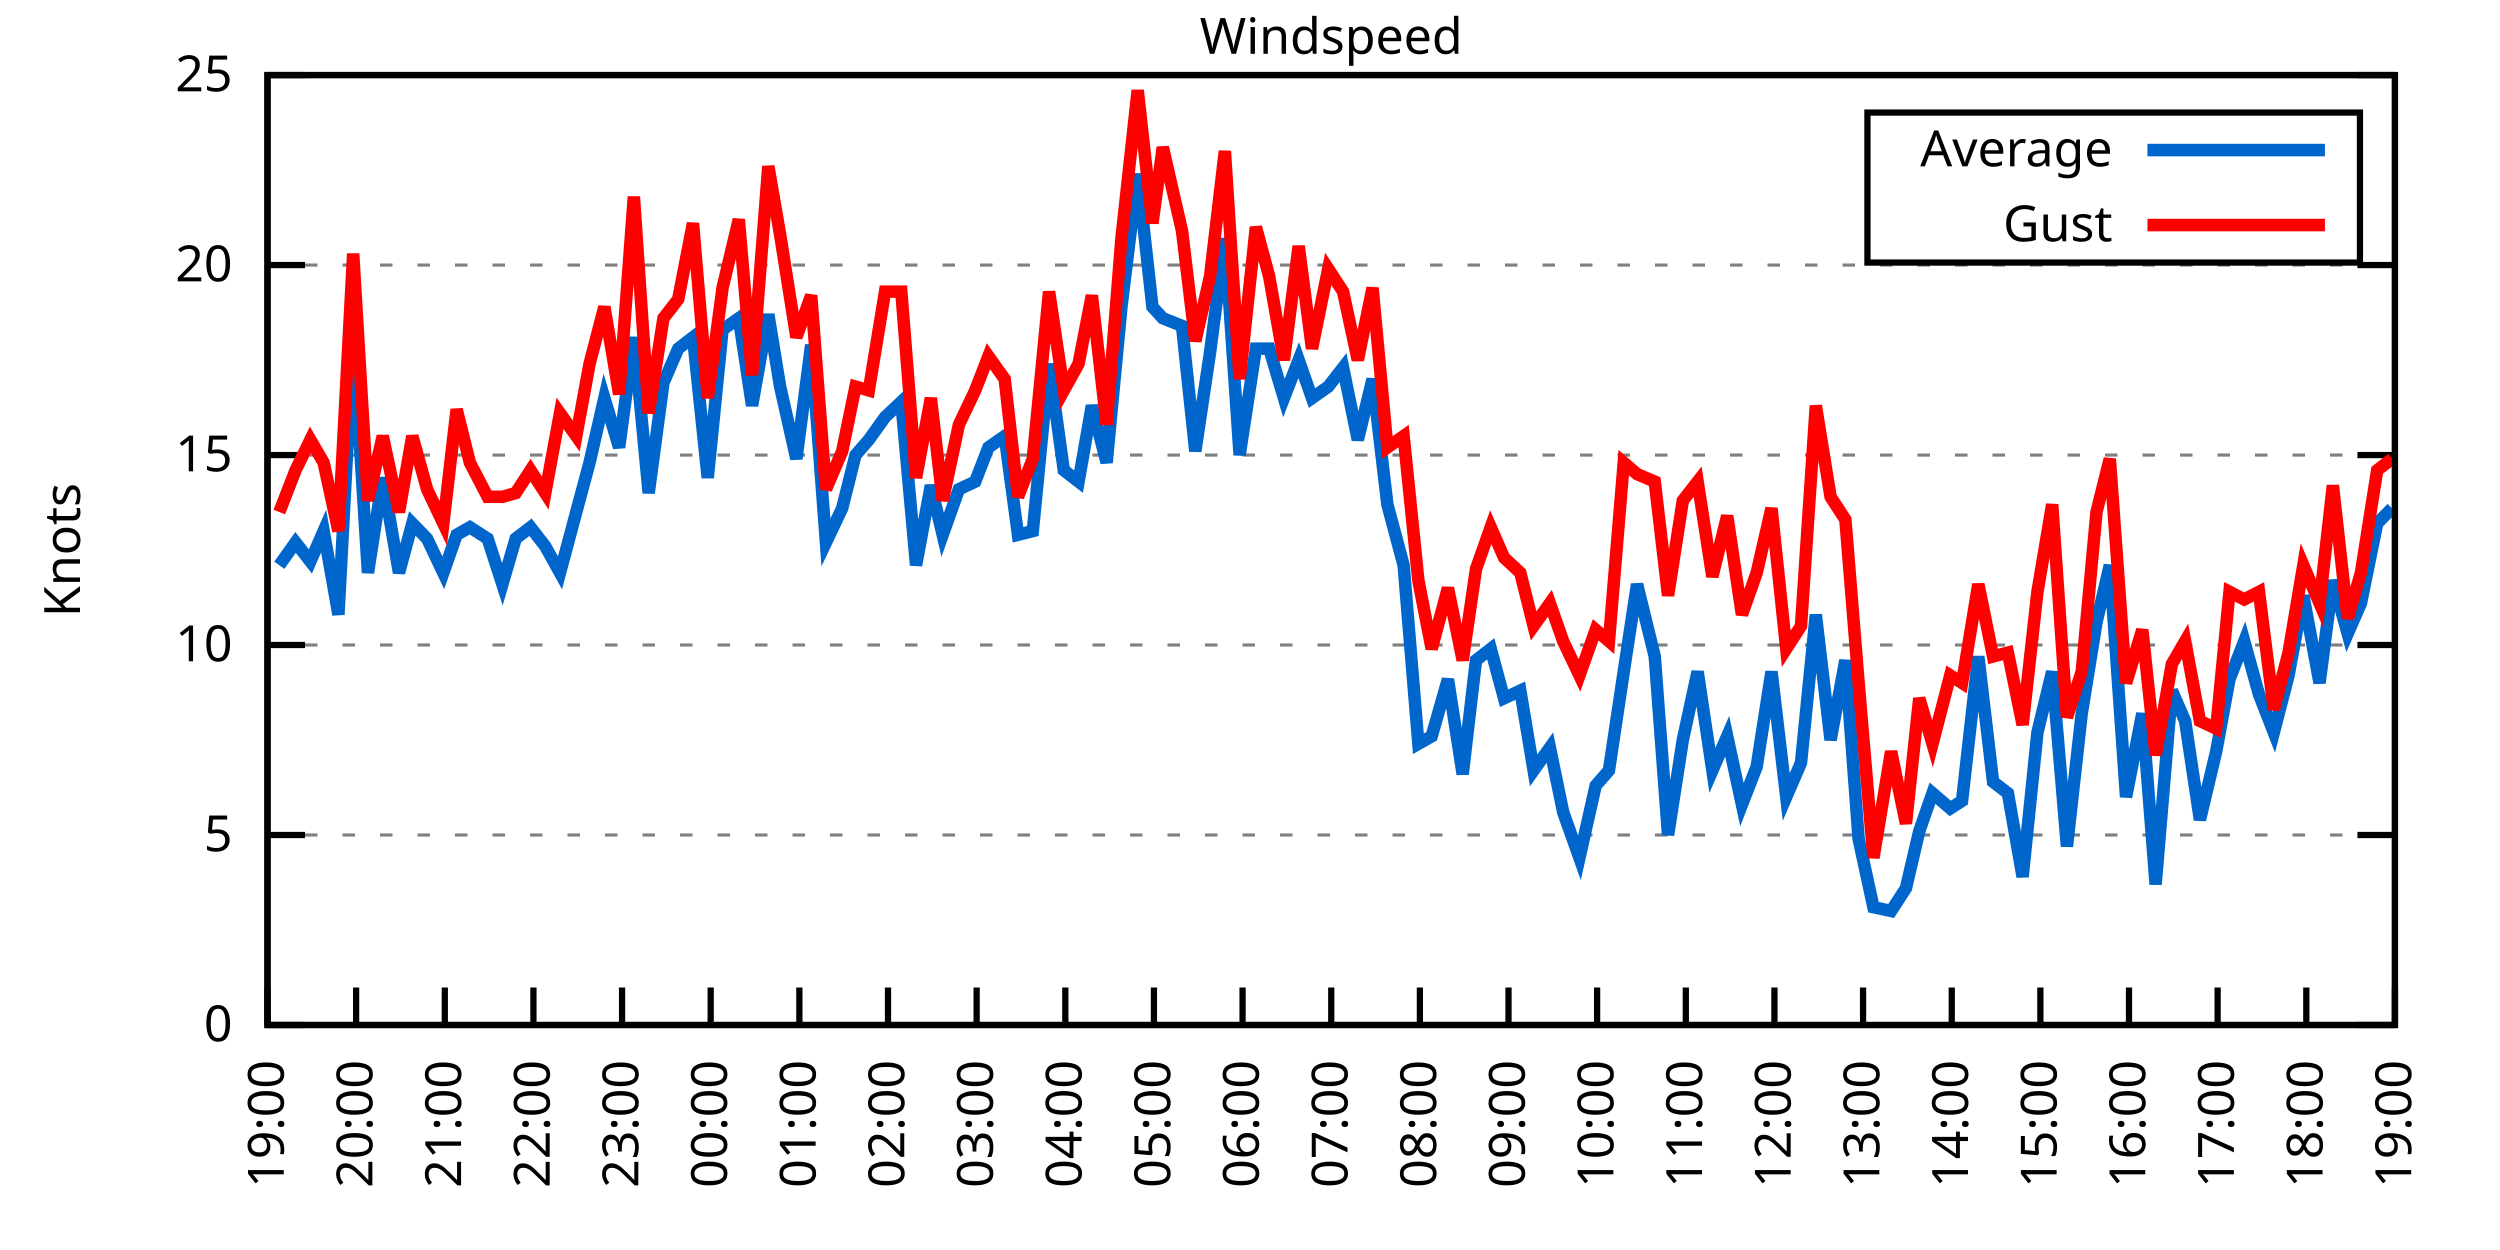
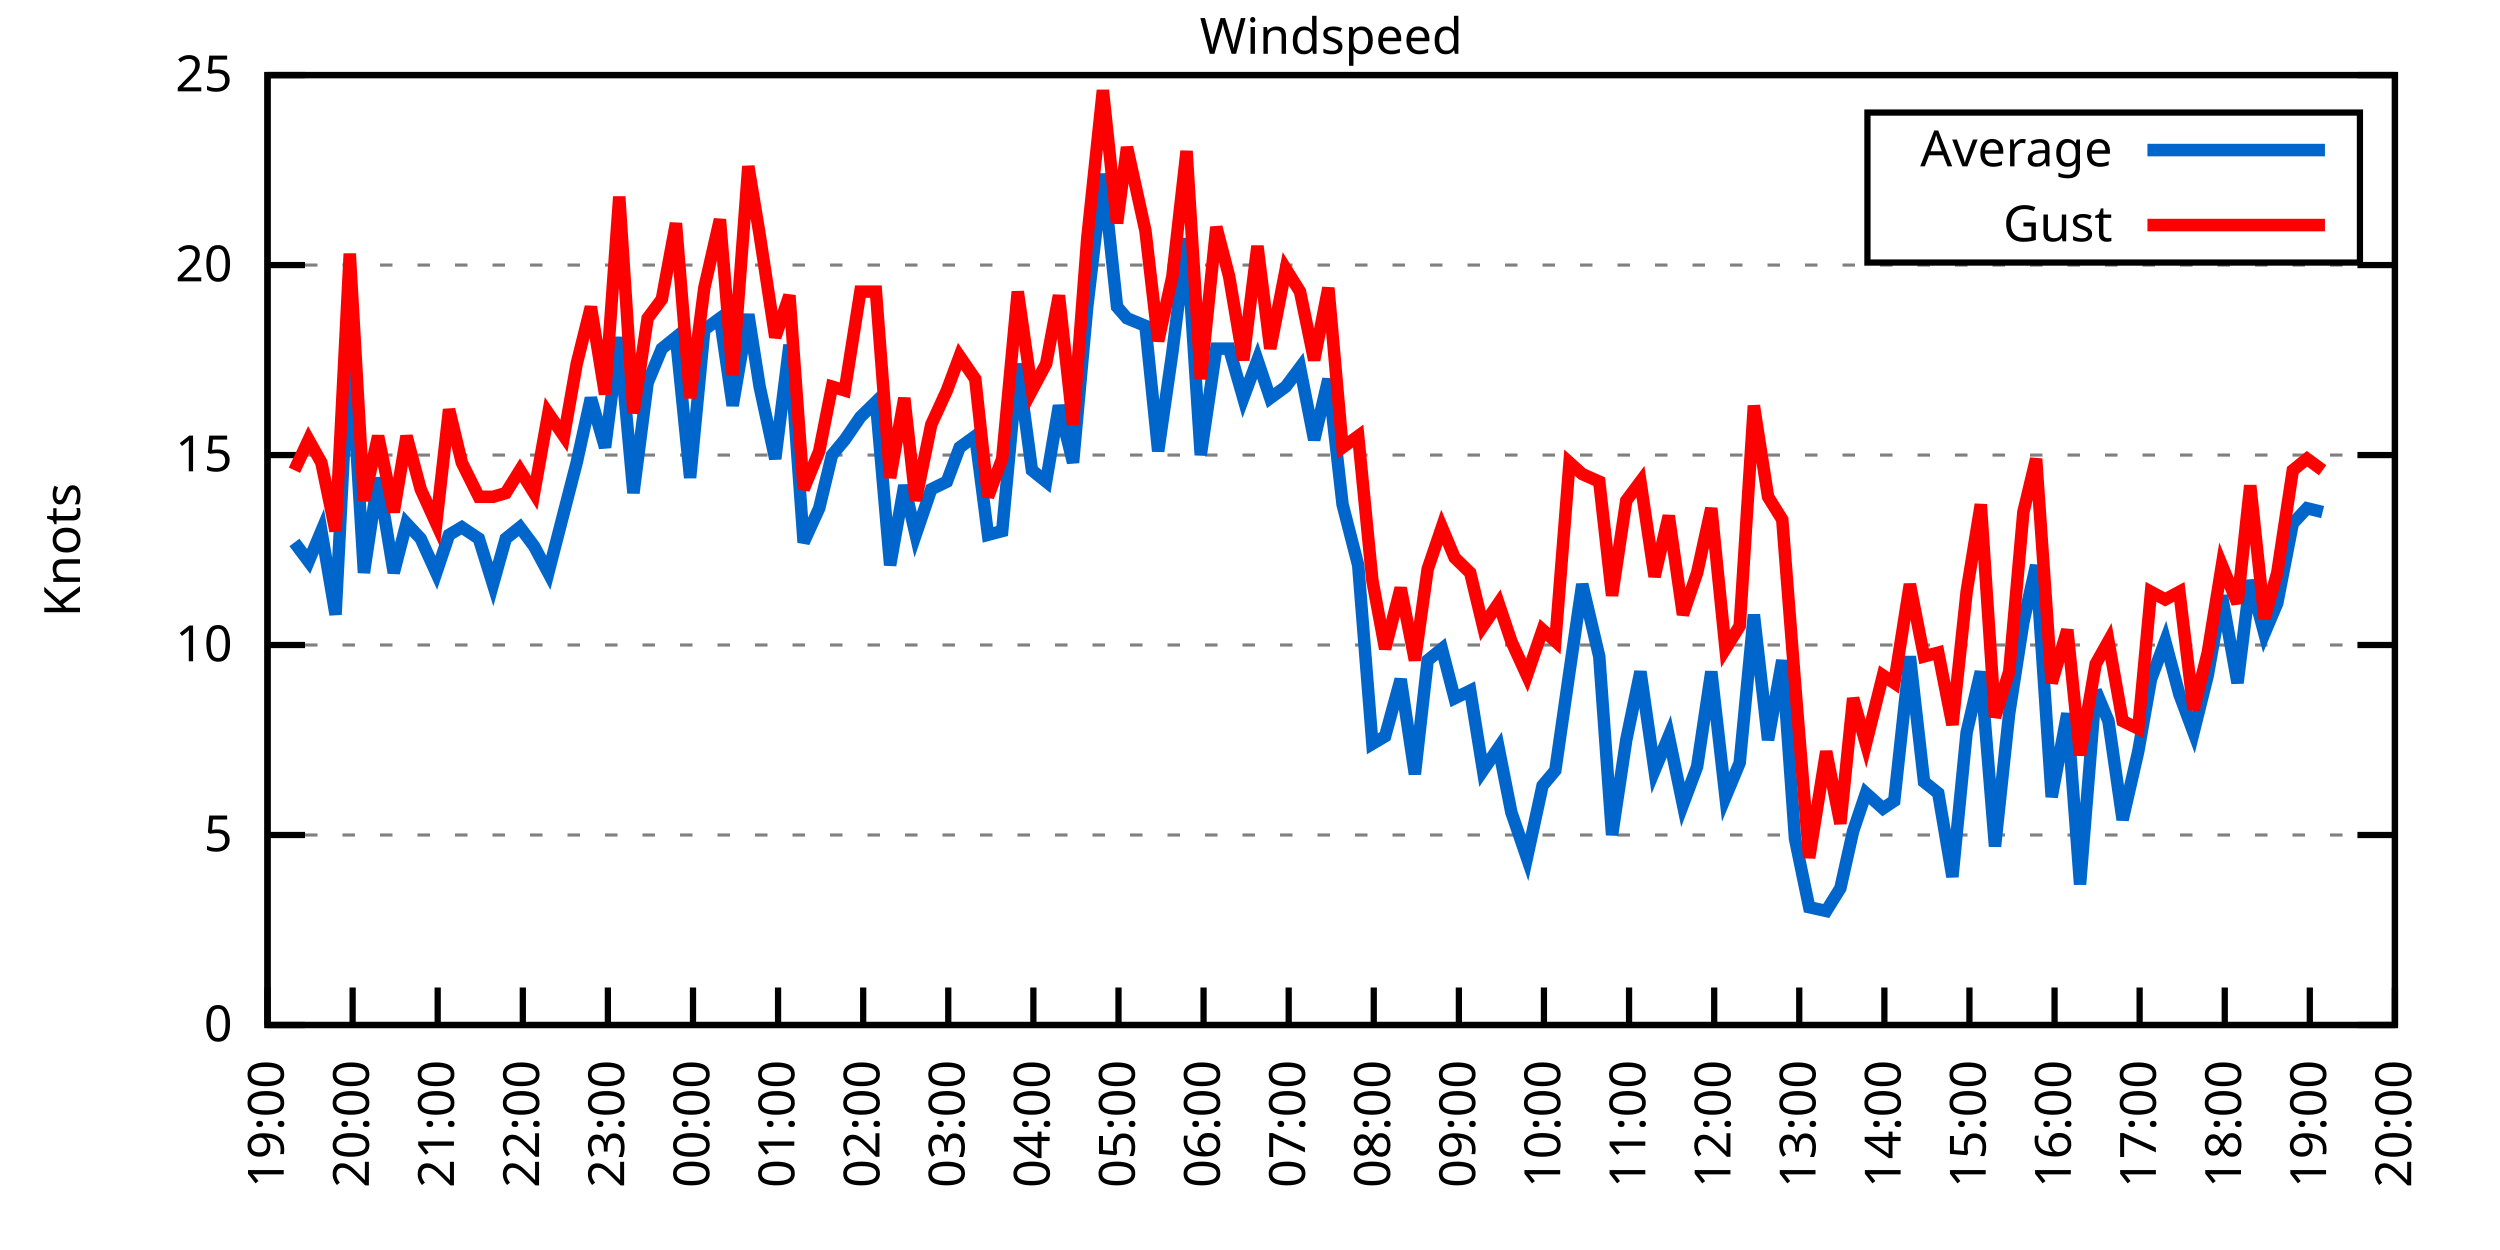
<svg xmlns="http://www.w3.org/2000/svg" xmlns:xlink="http://www.w3.org/1999/xlink" width="400" height="200" viewBox="0 0 400 200">
  <g id="gnuplot_canvas">
    <rect x="0" y="0" width="400" height="200" fill="none" />
    <defs>
      <circle id="gpDot" r="0.5" stroke-width="0.5" stroke="currentColor" />
      <path id="gpPt0" stroke-width="0.333" stroke="currentColor" d="M-1,0 h2 M0,-1 v2" />
      <path id="gpPt1" stroke-width="0.333" stroke="currentColor" d="M-1,-1 L1,1 M1,-1 L-1,1" />
      <path id="gpPt2" stroke-width="0.333" stroke="currentColor" d="M-1,0 L1,0 M0,-1 L0,1 M-1,-1 L1,1 M-1,1 L1,-1" />
      <rect id="gpPt3" stroke-width="0.333" stroke="currentColor" x="-1" y="-1" width="2" height="2" />
      <rect id="gpPt4" stroke-width="0.333" stroke="currentColor" fill="currentColor" x="-1" y="-1" width="2" height="2" />
      <circle id="gpPt5" stroke-width="0.333" stroke="currentColor" cx="0" cy="0" r="1" />
      <use xlink:href="#gpPt5" id="gpPt6" fill="currentColor" stroke="none" />
      <path id="gpPt7" stroke-width="0.333" stroke="currentColor" d="M0,-1.33 L-1.33,0.67 L1.33,0.67 z" />
      <use xlink:href="#gpPt7" id="gpPt8" fill="currentColor" stroke="none" />
      <use xlink:href="#gpPt7" id="gpPt9" stroke="currentColor" transform="rotate(180)" />
      <use xlink:href="#gpPt9" id="gpPt10" fill="currentColor" stroke="none" />
      <use xlink:href="#gpPt3" id="gpPt11" stroke="currentColor" transform="rotate(45)" />
      <use xlink:href="#gpPt11" id="gpPt12" fill="currentColor" stroke="none" />
      <path id="gpPt13" stroke-width="0.333" stroke="currentColor" d="M0,1.330 L1.265,0.411 L0.782,-1.067 L-0.782,-1.076 L-1.265,0.411 z" />
      <use xlink:href="#gpPt13" id="gpPt14" fill="currentColor" stroke="none" />
      <filter id="textbox" filterUnits="objectBoundingBox" x="0" y="0" height="1" width="1">
        <feFlood flood-color="white" flood-opacity="1" result="bgnd" />
        <feComposite in="SourceGraphic" in2="bgnd" operator="atop" />
      </filter>
      <filter id="greybox" filterUnits="objectBoundingBox" x="0" y="0" height="1" width="1">
        <feFlood flood-color="lightgrey" flood-opacity="1" result="grey" />
        <feComposite in="SourceGraphic" in2="grey" operator="atop" />
      </filter>
    </defs>
    <g fill="none" color="white" stroke="currentColor" stroke-width="1.00" stroke-linecap="butt" stroke-linejoin="miter">
</g>
    <g fill="none" color="black" stroke="currentColor" stroke-width="1.00" stroke-linecap="butt" stroke-linejoin="miter">
      <g stroke="none" shape-rendering="crispEdges">
        <polygon fill="rgb(255, 255, 255)" points="42.80,164.00 383.18,164.00 383.18,12.02 42.80,12.02 " />
      </g>
    </g>
    <g fill="none" color="black" stroke="currentColor" stroke-width="1.00" stroke-linecap="butt" stroke-linejoin="miter">
</g>
    <g fill="none" color="black" stroke="black" stroke-width="0.50" stroke-linecap="butt" stroke-linejoin="miter">
</g>
    <g fill="none" color="gray" stroke="currentColor" stroke-width="0.50" stroke-linecap="butt" stroke-linejoin="miter">
      <path stroke="gray" stroke-dasharray="2,4" class="gridline" d="M42.80,164.00 L383.19,164.00  " />
    </g>
    <g fill="none" color="gray" stroke="gray" stroke-width="1.00" stroke-linecap="butt" stroke-linejoin="miter">
</g>
    <g fill="none" color="black" stroke="currentColor" stroke-width="1.00" stroke-linecap="butt" stroke-linejoin="miter">
      <path stroke="black" d="M42.80,164.00 L48.80,164.00 M383.19,164.00 L377.19,164.00  " />
      <g transform="translate(37.20,166.60)" stroke="none" fill="black" font-family="Sans" font-size="8.00" text-anchor="end">
        <text>
          <tspan font-family="Sans"> 0</tspan>
        </text>
      </g>
    </g>
    <g fill="none" color="black" stroke="currentColor" stroke-width="1.00" stroke-linecap="butt" stroke-linejoin="miter">
</g>
    <g fill="none" color="black" stroke="black" stroke-width="0.50" stroke-linecap="butt" stroke-linejoin="miter">
</g>
    <g fill="none" color="gray" stroke="currentColor" stroke-width="0.50" stroke-linecap="butt" stroke-linejoin="miter">
      <path stroke="gray" stroke-dasharray="2,4" class="gridline" d="M42.80,133.60 L383.19,133.60  " />
    </g>
    <g fill="none" color="gray" stroke="gray" stroke-width="1.00" stroke-linecap="butt" stroke-linejoin="miter">
</g>
    <g fill="none" color="black" stroke="currentColor" stroke-width="1.00" stroke-linecap="butt" stroke-linejoin="miter">
      <path stroke="black" d="M42.80,133.60 L48.80,133.60 M383.19,133.60 L377.19,133.60  " />
      <g transform="translate(37.20,136.20)" stroke="none" fill="black" font-family="Sans" font-size="8.00" text-anchor="end">
        <text>
          <tspan font-family="Sans"> 5</tspan>
        </text>
      </g>
    </g>
    <g fill="none" color="black" stroke="currentColor" stroke-width="1.00" stroke-linecap="butt" stroke-linejoin="miter">
</g>
    <g fill="none" color="black" stroke="black" stroke-width="0.50" stroke-linecap="butt" stroke-linejoin="miter">
</g>
    <g fill="none" color="gray" stroke="currentColor" stroke-width="0.50" stroke-linecap="butt" stroke-linejoin="miter">
      <path stroke="gray" stroke-dasharray="2,4" class="gridline" d="M42.80,103.20 L383.19,103.20  " />
    </g>
    <g fill="none" color="gray" stroke="gray" stroke-width="1.00" stroke-linecap="butt" stroke-linejoin="miter">
</g>
    <g fill="none" color="black" stroke="currentColor" stroke-width="1.00" stroke-linecap="butt" stroke-linejoin="miter">
      <path stroke="black" d="M42.80,103.20 L48.80,103.20 M383.19,103.20 L377.19,103.20  " />
      <g transform="translate(37.20,105.80)" stroke="none" fill="black" font-family="Sans" font-size="8.00" text-anchor="end">
        <text>
          <tspan font-family="Sans"> 10</tspan>
        </text>
      </g>
    </g>
    <g fill="none" color="black" stroke="currentColor" stroke-width="1.00" stroke-linecap="butt" stroke-linejoin="miter">
</g>
    <g fill="none" color="black" stroke="black" stroke-width="0.50" stroke-linecap="butt" stroke-linejoin="miter">
</g>
    <g fill="none" color="gray" stroke="currentColor" stroke-width="0.50" stroke-linecap="butt" stroke-linejoin="miter">
      <path stroke="gray" stroke-dasharray="2,4" class="gridline" d="M42.80,72.81 L383.19,72.81  " />
    </g>
    <g fill="none" color="gray" stroke="gray" stroke-width="1.00" stroke-linecap="butt" stroke-linejoin="miter">
</g>
    <g fill="none" color="black" stroke="currentColor" stroke-width="1.00" stroke-linecap="butt" stroke-linejoin="miter">
      <path stroke="black" d="M42.80,72.81 L48.80,72.81 M383.19,72.81 L377.19,72.81  " />
      <g transform="translate(37.20,75.41)" stroke="none" fill="black" font-family="Sans" font-size="8.00" text-anchor="end">
        <text>
          <tspan font-family="Sans"> 15</tspan>
        </text>
      </g>
    </g>
    <g fill="none" color="black" stroke="currentColor" stroke-width="1.00" stroke-linecap="butt" stroke-linejoin="miter">
</g>
    <g fill="none" color="black" stroke="black" stroke-width="0.50" stroke-linecap="butt" stroke-linejoin="miter">
</g>
    <g fill="none" color="gray" stroke="currentColor" stroke-width="0.50" stroke-linecap="butt" stroke-linejoin="miter">
      <path stroke="gray" stroke-dasharray="2,4" class="gridline" d="M42.80,42.41 L383.19,42.41  " />
    </g>
    <g fill="none" color="gray" stroke="gray" stroke-width="1.00" stroke-linecap="butt" stroke-linejoin="miter">
</g>
    <g fill="none" color="black" stroke="currentColor" stroke-width="1.00" stroke-linecap="butt" stroke-linejoin="miter">
      <path stroke="black" d="M42.80,42.41 L48.80,42.41 M383.19,42.41 L377.19,42.41  " />
      <g transform="translate(37.20,45.01)" stroke="none" fill="black" font-family="Sans" font-size="8.00" text-anchor="end">
        <text>
          <tspan font-family="Sans"> 20</tspan>
        </text>
      </g>
    </g>
    <g fill="none" color="black" stroke="currentColor" stroke-width="1.00" stroke-linecap="butt" stroke-linejoin="miter">
</g>
    <g fill="none" color="black" stroke="black" stroke-width="0.50" stroke-linecap="butt" stroke-linejoin="miter">
</g>
    <g fill="none" color="gray" stroke="currentColor" stroke-width="0.50" stroke-linecap="butt" stroke-linejoin="miter">
      <path stroke="gray" stroke-dasharray="2,4" class="gridline" d="M42.80,12.01 L383.19,12.01  " />
    </g>
    <g fill="none" color="gray" stroke="gray" stroke-width="1.00" stroke-linecap="butt" stroke-linejoin="miter">
</g>
    <g fill="none" color="black" stroke="currentColor" stroke-width="1.00" stroke-linecap="butt" stroke-linejoin="miter">
      <path stroke="black" d="M42.80,12.01 L48.80,12.01 M383.19,12.01 L377.19,12.01  " />
      <g transform="translate(37.20,14.61)" stroke="none" fill="black" font-family="Sans" font-size="8.00" text-anchor="end">
        <text>
          <tspan font-family="Sans"> 25</tspan>
        </text>
      </g>
    </g>
    <g fill="none" color="black" stroke="currentColor" stroke-width="1.00" stroke-linecap="butt" stroke-linejoin="miter">
      <path stroke="black" d="M42.80,164.00 L42.80,158.00  " />
      <g transform="translate(45.40,169.60) rotate(270.00)" stroke="none" fill="black" font-family="Sans" font-size="8.00" text-anchor="end">
        <text>
          <tspan font-family="Sans">19:00</tspan>
        </text>
      </g>
    </g>
    <g fill="none" color="black" stroke="currentColor" stroke-width="1.00" stroke-linecap="butt" stroke-linejoin="miter">
-       <path stroke="black" d="M56.98,164.00 L56.98,158.00  " />
-       <g transform="translate(59.58,169.60) rotate(270.00)" stroke="none" fill="black" font-family="Sans" font-size="8.00" text-anchor="end">
+       <path stroke="black" d="M56.42,164.00 L56.42,158.00  " />
+       <g transform="translate(59.02,169.60) rotate(270.00)" stroke="none" fill="black" font-family="Sans" font-size="8.00" text-anchor="end">
        <text>
          <tspan font-family="Sans">20:00</tspan>
        </text>
      </g>
    </g>
    <g fill="none" color="black" stroke="currentColor" stroke-width="1.00" stroke-linecap="butt" stroke-linejoin="miter">
-       <path stroke="black" d="M71.17,164.00 L71.17,158.00  " />
-       <g transform="translate(73.77,169.60) rotate(270.00)" stroke="none" fill="black" font-family="Sans" font-size="8.00" text-anchor="end">
+       <path stroke="black" d="M70.03,164.00 L70.03,158.00  " />
+       <g transform="translate(72.63,169.60) rotate(270.00)" stroke="none" fill="black" font-family="Sans" font-size="8.00" text-anchor="end">
        <text>
          <tspan font-family="Sans">21:00</tspan>
        </text>
      </g>
    </g>
    <g fill="none" color="black" stroke="currentColor" stroke-width="1.00" stroke-linecap="butt" stroke-linejoin="miter">
-       <path stroke="black" d="M85.35,164.00 L85.35,158.00  " />
-       <g transform="translate(87.95,169.60) rotate(270.00)" stroke="none" fill="black" font-family="Sans" font-size="8.00" text-anchor="end">
+       <path stroke="black" d="M83.65,164.00 L83.65,158.00  " />
+       <g transform="translate(86.25,169.60) rotate(270.00)" stroke="none" fill="black" font-family="Sans" font-size="8.00" text-anchor="end">
        <text>
          <tspan font-family="Sans">22:00</tspan>
        </text>
      </g>
    </g>
    <g fill="none" color="black" stroke="currentColor" stroke-width="1.00" stroke-linecap="butt" stroke-linejoin="miter">
-       <path stroke="black" d="M99.53,164.00 L99.53,158.00  " />
-       <g transform="translate(102.13,169.60) rotate(270.00)" stroke="none" fill="black" font-family="Sans" font-size="8.00" text-anchor="end">
+       <path stroke="black" d="M97.26,164.00 L97.26,158.00  " />
+       <g transform="translate(99.86,169.60) rotate(270.00)" stroke="none" fill="black" font-family="Sans" font-size="8.00" text-anchor="end">
        <text>
          <tspan font-family="Sans">23:00</tspan>
        </text>
      </g>
    </g>
    <g fill="none" color="black" stroke="currentColor" stroke-width="1.00" stroke-linecap="butt" stroke-linejoin="miter">
-       <path stroke="black" d="M113.71,164.00 L113.71,158.00  " />
-       <g transform="translate(116.31,169.60) rotate(270.00)" stroke="none" fill="black" font-family="Sans" font-size="8.00" text-anchor="end">
+       <path stroke="black" d="M110.88,164.00 L110.88,158.00  " />
+       <g transform="translate(113.48,169.60) rotate(270.00)" stroke="none" fill="black" font-family="Sans" font-size="8.00" text-anchor="end">
        <text>
          <tspan font-family="Sans">00:00</tspan>
        </text>
      </g>
    </g>
    <g fill="none" color="black" stroke="currentColor" stroke-width="1.00" stroke-linecap="butt" stroke-linejoin="miter">
-       <path stroke="black" d="M127.90,164.00 L127.90,158.00  " />
-       <g transform="translate(130.50,169.60) rotate(270.00)" stroke="none" fill="black" font-family="Sans" font-size="8.00" text-anchor="end">
+       <path stroke="black" d="M124.49,164.00 L124.49,158.00  " />
+       <g transform="translate(127.09,169.60) rotate(270.00)" stroke="none" fill="black" font-family="Sans" font-size="8.00" text-anchor="end">
        <text>
          <tspan font-family="Sans">01:00</tspan>
        </text>
      </g>
    </g>
    <g fill="none" color="black" stroke="currentColor" stroke-width="1.00" stroke-linecap="butt" stroke-linejoin="miter">
-       <path stroke="black" d="M142.08,164.00 L142.08,158.00  " />
-       <g transform="translate(144.68,169.60) rotate(270.00)" stroke="none" fill="black" font-family="Sans" font-size="8.00" text-anchor="end">
+       <path stroke="black" d="M138.11,164.00 L138.11,158.00  " />
+       <g transform="translate(140.71,169.60) rotate(270.00)" stroke="none" fill="black" font-family="Sans" font-size="8.00" text-anchor="end">
        <text>
          <tspan font-family="Sans">02:00</tspan>
        </text>
      </g>
    </g>
    <g fill="none" color="black" stroke="currentColor" stroke-width="1.00" stroke-linecap="butt" stroke-linejoin="miter">
-       <path stroke="black" d="M156.26,164.00 L156.26,158.00  " />
-       <g transform="translate(158.86,169.60) rotate(270.00)" stroke="none" fill="black" font-family="Sans" font-size="8.00" text-anchor="end">
+       <path stroke="black" d="M151.72,164.00 L151.72,158.00  " />
+       <g transform="translate(154.32,169.60) rotate(270.00)" stroke="none" fill="black" font-family="Sans" font-size="8.00" text-anchor="end">
        <text>
          <tspan font-family="Sans">03:00</tspan>
        </text>
      </g>
    </g>
    <g fill="none" color="black" stroke="currentColor" stroke-width="1.00" stroke-linecap="butt" stroke-linejoin="miter">
-       <path stroke="black" d="M170.45,164.00 L170.45,158.00  " />
-       <g transform="translate(173.05,169.60) rotate(270.00)" stroke="none" fill="black" font-family="Sans" font-size="8.00" text-anchor="end">
+       <path stroke="black" d="M165.34,164.00 L165.34,158.00  " />
+       <g transform="translate(167.94,169.60) rotate(270.00)" stroke="none" fill="black" font-family="Sans" font-size="8.00" text-anchor="end">
        <text>
          <tspan font-family="Sans">04:00</tspan>
        </text>
      </g>
    </g>
    <g fill="none" color="black" stroke="currentColor" stroke-width="1.00" stroke-linecap="butt" stroke-linejoin="miter">
-       <path stroke="black" d="M184.63,164.00 L184.63,158.00  " />
-       <g transform="translate(187.23,169.60) rotate(270.00)" stroke="none" fill="black" font-family="Sans" font-size="8.00" text-anchor="end">
+       <path stroke="black" d="M178.96,164.00 L178.96,158.00  " />
+       <g transform="translate(181.56,169.60) rotate(270.00)" stroke="none" fill="black" font-family="Sans" font-size="8.00" text-anchor="end">
        <text>
          <tspan font-family="Sans">05:00</tspan>
        </text>
      </g>
    </g>
    <g fill="none" color="black" stroke="currentColor" stroke-width="1.00" stroke-linecap="butt" stroke-linejoin="miter">
-       <path stroke="black" d="M198.81,164.00 L198.81,158.00  " />
-       <g transform="translate(201.41,169.60) rotate(270.00)" stroke="none" fill="black" font-family="Sans" font-size="8.00" text-anchor="end">
+       <path stroke="black" d="M192.57,164.00 L192.57,158.00  " />
+       <g transform="translate(195.17,169.60) rotate(270.00)" stroke="none" fill="black" font-family="Sans" font-size="8.00" text-anchor="end">
        <text>
          <tspan font-family="Sans">06:00</tspan>
        </text>
      </g>
    </g>
    <g fill="none" color="black" stroke="currentColor" stroke-width="1.00" stroke-linecap="butt" stroke-linejoin="miter">
-       <path stroke="black" d="M213.00,164.00 L213.00,158.00  " />
-       <g transform="translate(215.60,169.60) rotate(270.00)" stroke="none" fill="black" font-family="Sans" font-size="8.00" text-anchor="end">
+       <path stroke="black" d="M206.19,164.00 L206.19,158.00  " />
+       <g transform="translate(208.79,169.60) rotate(270.00)" stroke="none" fill="black" font-family="Sans" font-size="8.00" text-anchor="end">
        <text>
          <tspan font-family="Sans">07:00</tspan>
        </text>
      </g>
    </g>
    <g fill="none" color="black" stroke="currentColor" stroke-width="1.00" stroke-linecap="butt" stroke-linejoin="miter">
-       <path stroke="black" d="M227.18,164.00 L227.18,158.00  " />
-       <g transform="translate(229.78,169.60) rotate(270.00)" stroke="none" fill="black" font-family="Sans" font-size="8.00" text-anchor="end">
+       <path stroke="black" d="M219.80,164.00 L219.80,158.00  " />
+       <g transform="translate(222.40,169.60) rotate(270.00)" stroke="none" fill="black" font-family="Sans" font-size="8.00" text-anchor="end">
        <text>
          <tspan font-family="Sans">08:00</tspan>
        </text>
      </g>
    </g>
    <g fill="none" color="black" stroke="currentColor" stroke-width="1.00" stroke-linecap="butt" stroke-linejoin="miter">
-       <path stroke="black" d="M241.36,164.00 L241.36,158.00  " />
-       <g transform="translate(243.96,169.60) rotate(270.00)" stroke="none" fill="black" font-family="Sans" font-size="8.00" text-anchor="end">
+       <path stroke="black" d="M233.42,164.00 L233.42,158.00  " />
+       <g transform="translate(236.02,169.60) rotate(270.00)" stroke="none" fill="black" font-family="Sans" font-size="8.00" text-anchor="end">
        <text>
          <tspan font-family="Sans">09:00</tspan>
        </text>
      </g>
    </g>
    <g fill="none" color="black" stroke="currentColor" stroke-width="1.00" stroke-linecap="butt" stroke-linejoin="miter">
-       <path stroke="black" d="M255.54,164.00 L255.54,158.00  " />
-       <g transform="translate(258.14,169.60) rotate(270.00)" stroke="none" fill="black" font-family="Sans" font-size="8.00" text-anchor="end">
+       <path stroke="black" d="M247.03,164.00 L247.03,158.00  " />
+       <g transform="translate(249.63,169.60) rotate(270.00)" stroke="none" fill="black" font-family="Sans" font-size="8.00" text-anchor="end">
        <text>
          <tspan font-family="Sans">10:00</tspan>
        </text>
      </g>
    </g>
    <g fill="none" color="black" stroke="currentColor" stroke-width="1.00" stroke-linecap="butt" stroke-linejoin="miter">
-       <path stroke="black" d="M269.73,164.00 L269.73,158.00  " />
-       <g transform="translate(272.33,169.60) rotate(270.00)" stroke="none" fill="black" font-family="Sans" font-size="8.00" text-anchor="end">
+       <path stroke="black" d="M260.65,164.00 L260.65,158.00  " />
+       <g transform="translate(263.25,169.60) rotate(270.00)" stroke="none" fill="black" font-family="Sans" font-size="8.00" text-anchor="end">
        <text>
          <tspan font-family="Sans">11:00</tspan>
        </text>
      </g>
    </g>
    <g fill="none" color="black" stroke="currentColor" stroke-width="1.00" stroke-linecap="butt" stroke-linejoin="miter">
-       <path stroke="black" d="M283.91,164.00 L283.91,158.00  " />
-       <g transform="translate(286.51,169.60) rotate(270.00)" stroke="none" fill="black" font-family="Sans" font-size="8.00" text-anchor="end">
+       <path stroke="black" d="M274.27,164.00 L274.27,158.00  " />
+       <g transform="translate(276.87,169.60) rotate(270.00)" stroke="none" fill="black" font-family="Sans" font-size="8.00" text-anchor="end">
        <text>
          <tspan font-family="Sans">12:00</tspan>
        </text>
      </g>
    </g>
    <g fill="none" color="black" stroke="currentColor" stroke-width="1.00" stroke-linecap="butt" stroke-linejoin="miter">
-       <path stroke="black" d="M298.09,164.00 L298.09,158.00  " />
-       <g transform="translate(300.69,169.60) rotate(270.00)" stroke="none" fill="black" font-family="Sans" font-size="8.00" text-anchor="end">
+       <path stroke="black" d="M287.88,164.00 L287.88,158.00  " />
+       <g transform="translate(290.48,169.60) rotate(270.00)" stroke="none" fill="black" font-family="Sans" font-size="8.00" text-anchor="end">
        <text>
          <tspan font-family="Sans">13:00</tspan>
        </text>
      </g>
    </g>
    <g fill="none" color="black" stroke="currentColor" stroke-width="1.00" stroke-linecap="butt" stroke-linejoin="miter">
-       <path stroke="black" d="M312.28,164.00 L312.28,158.00  " />
-       <g transform="translate(314.88,169.60) rotate(270.00)" stroke="none" fill="black" font-family="Sans" font-size="8.00" text-anchor="end">
+       <path stroke="black" d="M301.50,164.00 L301.50,158.00  " />
+       <g transform="translate(304.10,169.60) rotate(270.00)" stroke="none" fill="black" font-family="Sans" font-size="8.00" text-anchor="end">
        <text>
          <tspan font-family="Sans">14:00</tspan>
        </text>
      </g>
    </g>
    <g fill="none" color="black" stroke="currentColor" stroke-width="1.00" stroke-linecap="butt" stroke-linejoin="miter">
-       <path stroke="black" d="M326.46,164.00 L326.46,158.00  " />
-       <g transform="translate(329.06,169.60) rotate(270.00)" stroke="none" fill="black" font-family="Sans" font-size="8.00" text-anchor="end">
+       <path stroke="black" d="M315.11,164.00 L315.11,158.00  " />
+       <g transform="translate(317.71,169.60) rotate(270.00)" stroke="none" fill="black" font-family="Sans" font-size="8.00" text-anchor="end">
        <text>
          <tspan font-family="Sans">15:00</tspan>
        </text>
      </g>
    </g>
    <g fill="none" color="black" stroke="currentColor" stroke-width="1.00" stroke-linecap="butt" stroke-linejoin="miter">
-       <path stroke="black" d="M340.64,164.00 L340.64,158.00  " />
-       <g transform="translate(343.24,169.60) rotate(270.00)" stroke="none" fill="black" font-family="Sans" font-size="8.00" text-anchor="end">
+       <path stroke="black" d="M328.73,164.00 L328.73,158.00  " />
+       <g transform="translate(331.33,169.60) rotate(270.00)" stroke="none" fill="black" font-family="Sans" font-size="8.00" text-anchor="end">
        <text>
          <tspan font-family="Sans">16:00</tspan>
        </text>
      </g>
    </g>
    <g fill="none" color="black" stroke="currentColor" stroke-width="1.00" stroke-linecap="butt" stroke-linejoin="miter">
-       <path stroke="black" d="M354.82,164.00 L354.82,158.00  " />
-       <g transform="translate(357.42,169.60) rotate(270.00)" stroke="none" fill="black" font-family="Sans" font-size="8.00" text-anchor="end">
+       <path stroke="black" d="M342.34,164.00 L342.34,158.00  " />
+       <g transform="translate(344.94,169.60) rotate(270.00)" stroke="none" fill="black" font-family="Sans" font-size="8.00" text-anchor="end">
        <text>
          <tspan font-family="Sans">17:00</tspan>
        </text>
      </g>
    </g>
    <g fill="none" color="black" stroke="currentColor" stroke-width="1.00" stroke-linecap="butt" stroke-linejoin="miter">
-       <path stroke="black" d="M369.01,164.00 L369.01,158.00  " />
-       <g transform="translate(371.61,169.60) rotate(270.00)" stroke="none" fill="black" font-family="Sans" font-size="8.00" text-anchor="end">
+       <path stroke="black" d="M355.96,164.00 L355.96,158.00  " />
+       <g transform="translate(358.56,169.60) rotate(270.00)" stroke="none" fill="black" font-family="Sans" font-size="8.00" text-anchor="end">
        <text>
          <tspan font-family="Sans">18:00</tspan>
+         </text>
+       </g>
+     </g>
+     <g fill="none" color="black" stroke="currentColor" stroke-width="1.00" stroke-linecap="butt" stroke-linejoin="miter">
+       <path stroke="black" d="M369.57,164.00 L369.57,158.00  " />
+       <g transform="translate(372.17,169.60) rotate(270.00)" stroke="none" fill="black" font-family="Sans" font-size="8.00" text-anchor="end">
+         <text>
+           <tspan font-family="Sans">19:00</tspan>
        </text>
      </g>
    </g>
    <g fill="none" color="black" stroke="currentColor" stroke-width="1.00" stroke-linecap="butt" stroke-linejoin="miter">
      <path stroke="black" d="M383.19,164.00 L383.19,158.00  " />
      <g transform="translate(385.79,169.60) rotate(270.00)" stroke="none" fill="black" font-family="Sans" font-size="8.00" text-anchor="end">
        <text>
-           <tspan font-family="Sans">19:00</tspan>
+           <tspan font-family="Sans">20:00</tspan>
        </text>
      </g>
    </g>
    <g fill="none" color="black" stroke="currentColor" stroke-width="1.00" stroke-linecap="butt" stroke-linejoin="miter">
</g>
    <g fill="none" color="black" stroke="currentColor" stroke-width="1.00" stroke-linecap="butt" stroke-linejoin="miter">
      <path stroke="black" d="M42.80,12.01 L42.80,164.00 L383.19,164.00 L383.19,12.01 L42.80,12.01 Z  " />
    </g>
    <g fill="none" color="black" stroke="currentColor" stroke-width="1.00" stroke-linecap="butt" stroke-linejoin="miter">
</g>
    <g fill="none" color="black" stroke="currentColor" stroke-width="1.00" stroke-linecap="butt" stroke-linejoin="miter">
      <path stroke="black" d="M298.79,42.01 L298.79,18.01 L377.59,18.01 L377.59,42.01 L298.79,42.01 Z  " />
    </g>
    <g id="Windspeed_plot_1">
      <g fill="none" color="white" stroke="black" stroke-width="2.00" stroke-linecap="butt" stroke-linejoin="miter">
</g>
      <g fill="none" color="black" stroke="currentColor" stroke-width="2.00" stroke-linecap="butt" stroke-linejoin="miter">
        <g transform="translate(337.99,26.61)" stroke="none" fill="black" font-family="Sans" font-size="8.00" text-anchor="end">
          <text>
            <tspan font-family="Sans">Average</tspan>
          </text>
        </g>
      </g>
      <g fill="none" color="black" stroke="currentColor" stroke-width="2.00" stroke-linecap="butt" stroke-linejoin="miter">
-         <path stroke="rgb(  0, 102, 204)" d="M343.59,24.01 L371.99,24.01 M44.69,90.44 L47.29,86.79 L49.66,89.83 L51.78,84.97 L54.15,98.34 L56.51,53.96   L58.87,91.65 L61.24,76.45 L63.84,91.65 L65.97,83.75 L68.33,86.18 L70.93,91.65 L73.06,85.57 L75.18,84.36   L78.02,86.18 L80.38,93.48 L82.51,86.18 L84.88,84.36 L87.24,87.40 L89.60,91.65 L92.20,81.93 L94.33,74.02   L96.70,63.69 L99.06,71.59 L101.42,53.96 L103.79,78.89 L106.15,61.25 L108.51,55.78 L110.88,53.96 L113.24,76.45   L115.61,52.74 L118.21,50.92 L120.33,64.90 L122.93,50.31 L124.82,61.86 L127.42,73.41 L129.79,55.18 L132.15,86.79   L134.75,81.32 L136.88,72.81 L139.01,70.37 L141.61,66.73 L144.21,64.29 L146.57,90.44 L148.94,77.67 L150.83,85.57   L153.43,78.28 L156.03,77.06 L158.15,71.59 L160.75,69.77 L162.88,85.57 L165.25,84.97 L167.85,58.21 L170.21,75.24   L172.57,77.06 L174.70,64.90 L177.06,74.02 L179.43,49.10 L182.03,27.82 L184.39,49.10 L186.05,50.92 L189.12,52.14   L191.25,72.20 L193.61,56.39 L195.98,38.15 L198.34,72.81 L200.94,55.78 L203.07,55.78 L205.43,63.69 L207.79,57.61   L209.92,63.69 L212.52,61.86 L214.89,58.82 L217.25,70.37 L219.61,60.65 L221.98,80.71 L224.58,90.44 L226.94,119.01   L229.07,117.80 L231.67,108.68 L234.03,123.87 L236.16,105.64 L238.52,103.81 L240.65,111.72 L243.25,110.50 L245.38,123.27   L247.98,119.62 L250.11,129.95 L252.71,137.25 L255.31,125.70 L257.43,123.27 L259.80,107.46 L261.93,93.48 L264.76,105.03   L266.89,133.60 L269.25,118.40 L271.62,107.46 L273.98,123.27 L276.35,117.80 L278.71,128.74 L281.07,122.66 L283.44,107.46   L285.80,127.52 L288.16,122.05 L290.53,98.34 L292.89,118.40 L295.26,105.64 L297.38,134.21 L299.75,145.15 L302.58,145.76   L304.95,142.11 L307.08,132.99 L309.20,126.91 L312.04,129.35 L313.93,128.13 L316.53,105.03 L318.89,125.09 L321.26,126.91   L323.62,140.29 L325.99,117.19 L328.35,107.46 L330.71,135.43 L333.08,114.15 L335.44,99.56 L337.57,90.44 L340.17,127.52   L342.77,114.15 L344.90,141.51 L347.50,110.50 L349.62,115.36 L351.99,131.17 L354.59,120.23 L356.72,108.68 L359.08,102.60   L361.44,111.11 L363.81,117.19 L366.17,108.07 L368.53,95.30 L371.13,109.28 L373.26,92.87 L375.63,101.38 L377.75,96.52   L380.35,83.75 L382.72,81.32  " />
+         <path stroke="rgb(  0, 102, 204)" d="M343.59,24.01 L371.99,24.01 M47.11,86.79 L49.38,89.83 L51.42,84.97 L53.69,98.34 L55.96,53.96 L58.23,91.65   L60.50,76.45 L63.00,91.65 L65.04,83.75 L67.31,86.18 L69.80,91.65 L71.85,85.57 L73.89,84.36 L76.61,86.18   L78.88,93.48 L80.92,86.18 L83.19,84.36 L85.46,87.40 L87.73,91.65 L90.23,81.93 L92.27,74.02 L94.54,63.69   L96.81,71.59 L99.08,53.96 L101.35,78.89 L103.62,61.25 L105.89,55.78 L108.15,53.96 L110.42,76.45 L112.69,52.74   L115.19,50.92 L117.23,64.90 L119.73,50.31 L121.54,61.86 L124.04,73.41 L126.31,55.18 L128.58,86.79 L131.07,81.32   L133.12,72.81 L135.16,70.37 L137.66,66.73 L140.15,64.29 L142.42,90.44 L144.69,77.67 L146.51,85.57 L149.00,78.28   L151.50,77.06 L153.54,71.59 L156.04,69.77 L158.08,85.57 L160.35,84.97 L162.84,58.21 L165.11,75.24 L167.38,77.06   L169.43,64.90 L171.69,74.02 L173.96,49.10 L176.46,27.82 L178.73,49.10 L180.32,50.92 L183.27,52.14 L185.31,72.20   L187.58,56.39 L189.85,38.15 L192.12,72.81 L194.61,55.78 L196.66,55.78 L198.93,63.69 L201.19,57.61 L203.24,63.69   L205.73,61.86 L208.00,58.82 L210.27,70.37 L212.54,60.65 L214.81,80.71 L217.31,90.44 L219.58,119.01 L221.62,117.80   L224.11,108.68 L226.38,123.87 L228.43,105.64 L230.70,103.81 L232.74,111.72 L235.23,110.50 L237.28,123.27 L239.77,119.62   L241.81,129.95 L244.31,137.25 L246.81,125.70 L248.85,123.27 L251.12,107.46 L253.16,93.48 L255.88,105.03 L257.93,133.60   L260.20,118.40 L262.47,107.46 L264.73,123.27 L267.00,117.80 L269.27,128.74 L271.54,122.66 L273.81,107.46 L276.08,127.52   L278.35,122.05 L280.62,98.34 L282.89,118.40 L285.16,105.64 L287.20,134.21 L289.47,145.15 L292.19,145.76 L294.46,142.11   L296.50,132.99 L298.55,126.91 L301.27,129.35 L303.08,128.13 L305.58,105.03 L307.85,125.09 L310.12,126.91 L312.39,140.29   L314.66,117.19 L316.93,107.46 L319.20,135.43 L321.47,114.15 L323.74,99.56 L325.78,90.44 L328.27,127.52 L330.77,114.15   L332.81,141.51 L335.31,110.50 L337.35,115.36 L339.62,131.17 L342.12,120.23 L344.16,108.68 L346.43,102.60 L348.70,111.11   L350.97,117.19 L353.24,108.07 L355.50,95.30 L358.00,109.28 L360.04,92.87 L362.31,101.38 L364.36,96.52 L366.85,83.75   L369.12,81.32 L371.62,81.93  " />
      </g>
    </g>
    <g id="Windspeed_plot_2">
      <g fill="none" color="black" stroke="currentColor" stroke-width="2.00" stroke-linecap="butt" stroke-linejoin="miter">
        <g transform="translate(337.99,38.61)" stroke="none" fill="black" font-family="Sans" font-size="8.00" text-anchor="end">
          <text>
            <tspan font-family="Sans">Gust</tspan>
          </text>
        </g>
      </g>
      <g fill="none" color="black" stroke="currentColor" stroke-width="2.00" stroke-linecap="butt" stroke-linejoin="miter">
-         <path stroke="rgb(255,   0,   0)" d="M343.59,36.01 L371.99,36.01 M44.69,81.93 L47.29,75.24 L49.66,70.37 L51.78,74.02 L54.15,84.97 L56.51,40.58   L58.87,80.10 L61.24,69.77 L63.84,81.93 L65.97,69.77 L68.33,78.28 L70.93,83.75 L73.06,65.51 L75.18,74.02   L78.02,79.49 L80.38,79.49 L82.51,78.89 L84.88,75.24 L87.24,78.89 L89.60,66.12 L92.20,69.77 L94.33,58.21   L96.70,49.10 L99.06,63.08 L101.42,31.46 L103.79,66.12 L106.15,50.92 L108.51,47.88 L110.88,35.72 L113.24,63.69   L115.61,46.06 L118.21,35.11 L120.33,60.04 L122.93,26.60 L124.82,37.54 L127.42,53.96 L129.79,47.27 L132.15,78.28   L134.75,72.20 L136.88,61.86 L139.01,62.47 L141.61,46.66 L144.21,46.66 L146.57,76.45 L148.94,63.69 L150.83,80.10   L153.43,67.94 L156.03,62.47 L158.15,57.00 L160.75,60.65 L162.88,79.49 L165.25,73.41 L167.85,46.66 L170.21,62.47   L172.57,58.21 L174.70,47.27 L177.06,67.94 L179.43,38.15 L182.03,14.44 L184.39,35.72 L186.05,23.56 L189.12,36.94   L191.25,54.57 L193.61,44.23 L195.98,24.17 L198.34,60.65 L200.94,36.33 L203.07,44.23 L205.43,57.61 L207.79,39.37   L209.92,55.78 L212.52,43.02 L214.89,46.66 L217.25,57.61 L219.61,46.06 L221.98,71.59 L224.58,69.77 L226.94,92.87   L229.07,103.81 L231.67,94.08 L234.03,105.64 L236.16,91.04 L238.52,84.36 L240.65,89.22 L243.25,91.65 L245.38,100.16   L247.98,96.52 L250.11,102.60 L252.71,108.07 L255.31,100.77 L257.43,102.60 L259.80,74.02 L261.93,75.85 L264.76,77.06   L266.89,95.30 L269.25,80.10 L271.62,77.06 L273.98,92.26 L276.35,82.53 L278.71,98.34 L281.07,91.65 L283.44,81.32   L285.80,103.81 L288.16,100.16 L290.53,64.90 L292.89,79.49 L295.26,83.14 L297.38,109.28 L299.75,137.25 L302.58,120.23   L304.95,131.78 L307.08,111.72 L309.20,119.01 L312.04,108.07 L313.93,109.28 L316.53,93.48 L318.89,105.03 L321.26,104.42   L323.62,115.97 L325.99,94.69 L328.35,80.71 L330.71,114.76 L333.08,107.46 L335.44,81.93 L337.57,73.41 L340.17,109.28   L342.77,100.77 L344.90,120.83 L347.50,106.24 L349.62,102.60 L351.99,115.36 L354.59,116.58 L356.72,94.69 L359.08,95.91   L361.44,94.69 L363.81,113.54 L366.17,104.42 L368.53,90.44 L371.13,96.52 L373.26,77.67 L375.63,98.95 L377.75,91.65   L380.35,75.24 L382.72,73.41  " />
+         <path stroke="rgb(255,   0,   0)" d="M343.59,36.01 L371.99,36.01 M47.11,75.24 L49.38,70.37 L51.42,74.02 L53.69,84.97 L55.96,40.58 L58.23,80.10   L60.50,69.77 L63.00,81.93 L65.04,69.77 L67.31,78.28 L69.80,83.75 L71.85,65.51 L73.89,74.02 L76.61,79.49   L78.88,79.49 L80.92,78.89 L83.19,75.24 L85.46,78.89 L87.73,66.12 L90.23,69.77 L92.27,58.21 L94.54,49.10   L96.81,63.08 L99.08,31.46 L101.35,66.12 L103.62,50.92 L105.89,47.88 L108.15,35.72 L110.42,63.69 L112.69,46.06   L115.19,35.11 L117.23,60.04 L119.73,26.60 L121.54,37.54 L124.04,53.96 L126.31,47.27 L128.58,78.28 L131.07,72.20   L133.12,61.86 L135.16,62.47 L137.66,46.66 L140.15,46.66 L142.42,76.45 L144.69,63.69 L146.51,80.10 L149.00,67.94   L151.50,62.47 L153.54,57.00 L156.04,60.65 L158.08,79.49 L160.35,73.41 L162.84,46.66 L165.11,62.47 L167.38,58.21   L169.43,47.27 L171.69,67.94 L173.96,38.15 L176.46,14.44 L178.73,35.72 L180.32,23.56 L183.27,36.94 L185.31,54.57   L187.58,44.23 L189.85,24.17 L192.12,60.65 L194.61,36.33 L196.66,44.23 L198.93,57.61 L201.19,39.37 L203.24,55.78   L205.73,43.02 L208.00,46.66 L210.27,57.61 L212.54,46.06 L214.81,71.59 L217.31,69.77 L219.58,92.87 L221.62,103.81   L224.11,94.08 L226.38,105.64 L228.43,91.04 L230.70,84.36 L232.74,89.22 L235.23,91.65 L237.28,100.16 L239.77,96.52   L241.81,102.60 L244.31,108.07 L246.81,100.77 L248.85,102.60 L251.12,74.02 L253.16,75.85 L255.88,77.06 L257.93,95.30   L260.20,80.10 L262.47,77.06 L264.73,92.26 L267.00,82.53 L269.27,98.34 L271.54,91.65 L273.81,81.32 L276.08,103.81   L278.35,100.16 L280.62,64.90 L282.89,79.49 L285.16,83.14 L287.20,109.28 L289.47,137.25 L292.19,120.23 L294.46,131.78   L296.50,111.72 L298.55,119.01 L301.27,108.07 L303.08,109.28 L305.58,93.48 L307.85,105.03 L310.12,104.42 L312.39,115.97   L314.66,94.69 L316.93,80.71 L319.20,114.76 L321.47,107.46 L323.74,81.93 L325.78,73.41 L328.27,109.28 L330.77,100.77   L332.81,120.83 L335.31,106.24 L337.35,102.60 L339.62,115.36 L342.12,116.58 L344.16,94.69 L346.43,95.91 L348.70,94.69   L350.97,113.54 L353.24,104.42 L355.50,90.44 L358.00,96.52 L360.04,77.67 L362.31,98.95 L364.36,91.65 L366.85,75.24   L369.12,73.41 L371.62,75.24  " />
      </g>
    </g>
    <g fill="none" color="black" stroke="currentColor" stroke-width="2.00" stroke-linecap="butt" stroke-linejoin="miter">
</g>
    <g fill="none" color="black" stroke="black" stroke-width="1.00" stroke-linecap="butt" stroke-linejoin="miter">
</g>
    <g fill="none" color="black" stroke="currentColor" stroke-width="1.00" stroke-linecap="butt" stroke-linejoin="miter">
      <path stroke="black" d="M42.80,12.01 L42.80,164.00 L383.19,164.00 L383.19,12.01 L42.80,12.01 Z  " />
      <g transform="translate(12.80,88.01) rotate(270.00)" stroke="none" fill="black" font-family="Sans" font-size="8.00" text-anchor="middle">
        <text>
          <tspan font-family="Sans">Knots</tspan>
        </text>
      </g>
    </g>
    <g fill="none" color="black" stroke="currentColor" stroke-width="1.00" stroke-linecap="butt" stroke-linejoin="miter">
</g>
    <g fill="none" color="black" stroke="currentColor" stroke-width="1.00" stroke-linecap="butt" stroke-linejoin="miter">
      <g transform="translate(212.99,8.61)" stroke="none" fill="black" font-family="Sans" font-size="8.00" text-anchor="middle">
        <text>
          <tspan font-family="Sans">Windspeed</tspan>
        </text>
      </g>
    </g>
    <g fill="none" color="black" stroke="currentColor" stroke-width="1.00" stroke-linecap="butt" stroke-linejoin="miter">
</g>
  </g>
</svg>
